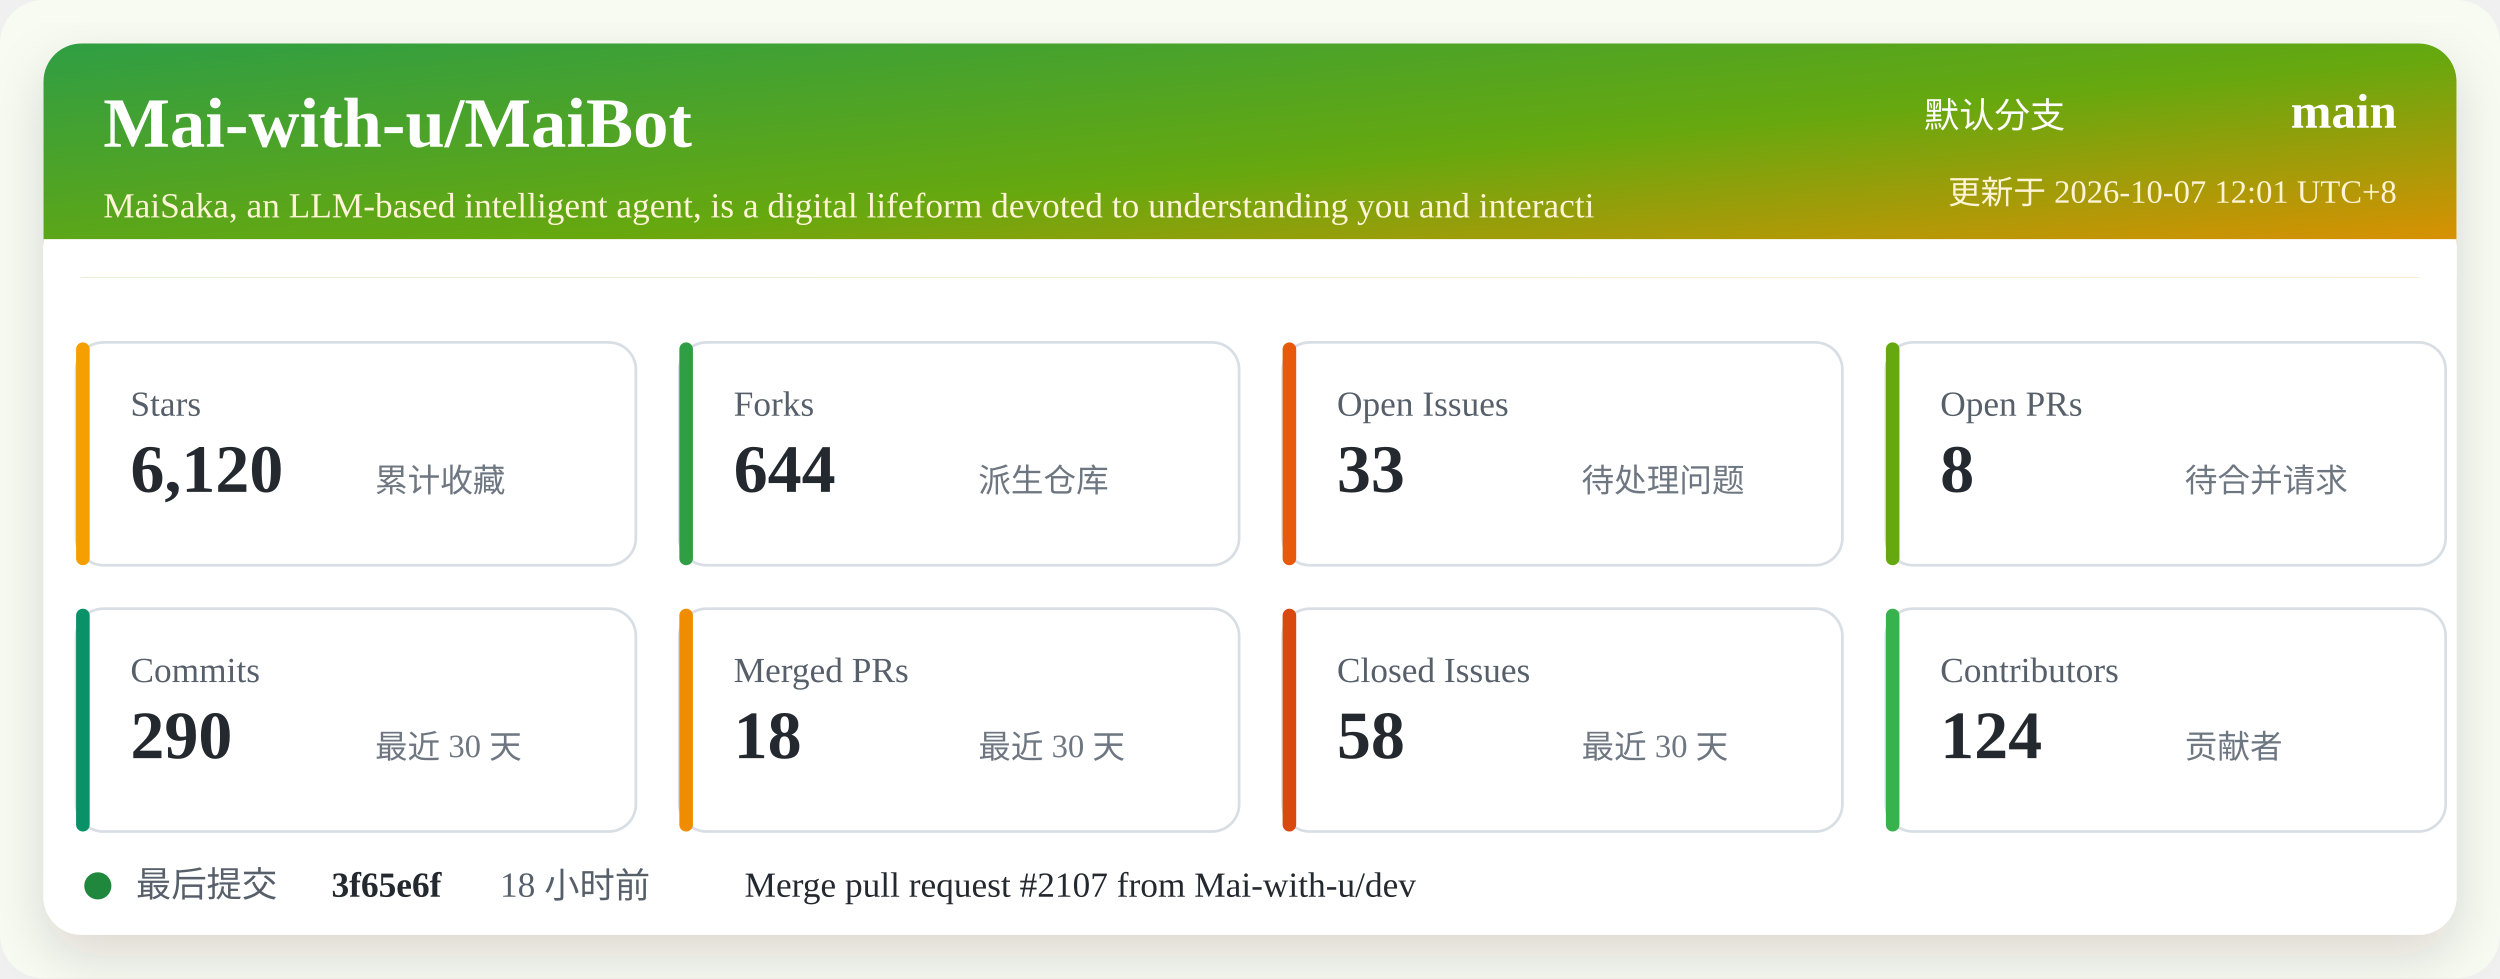
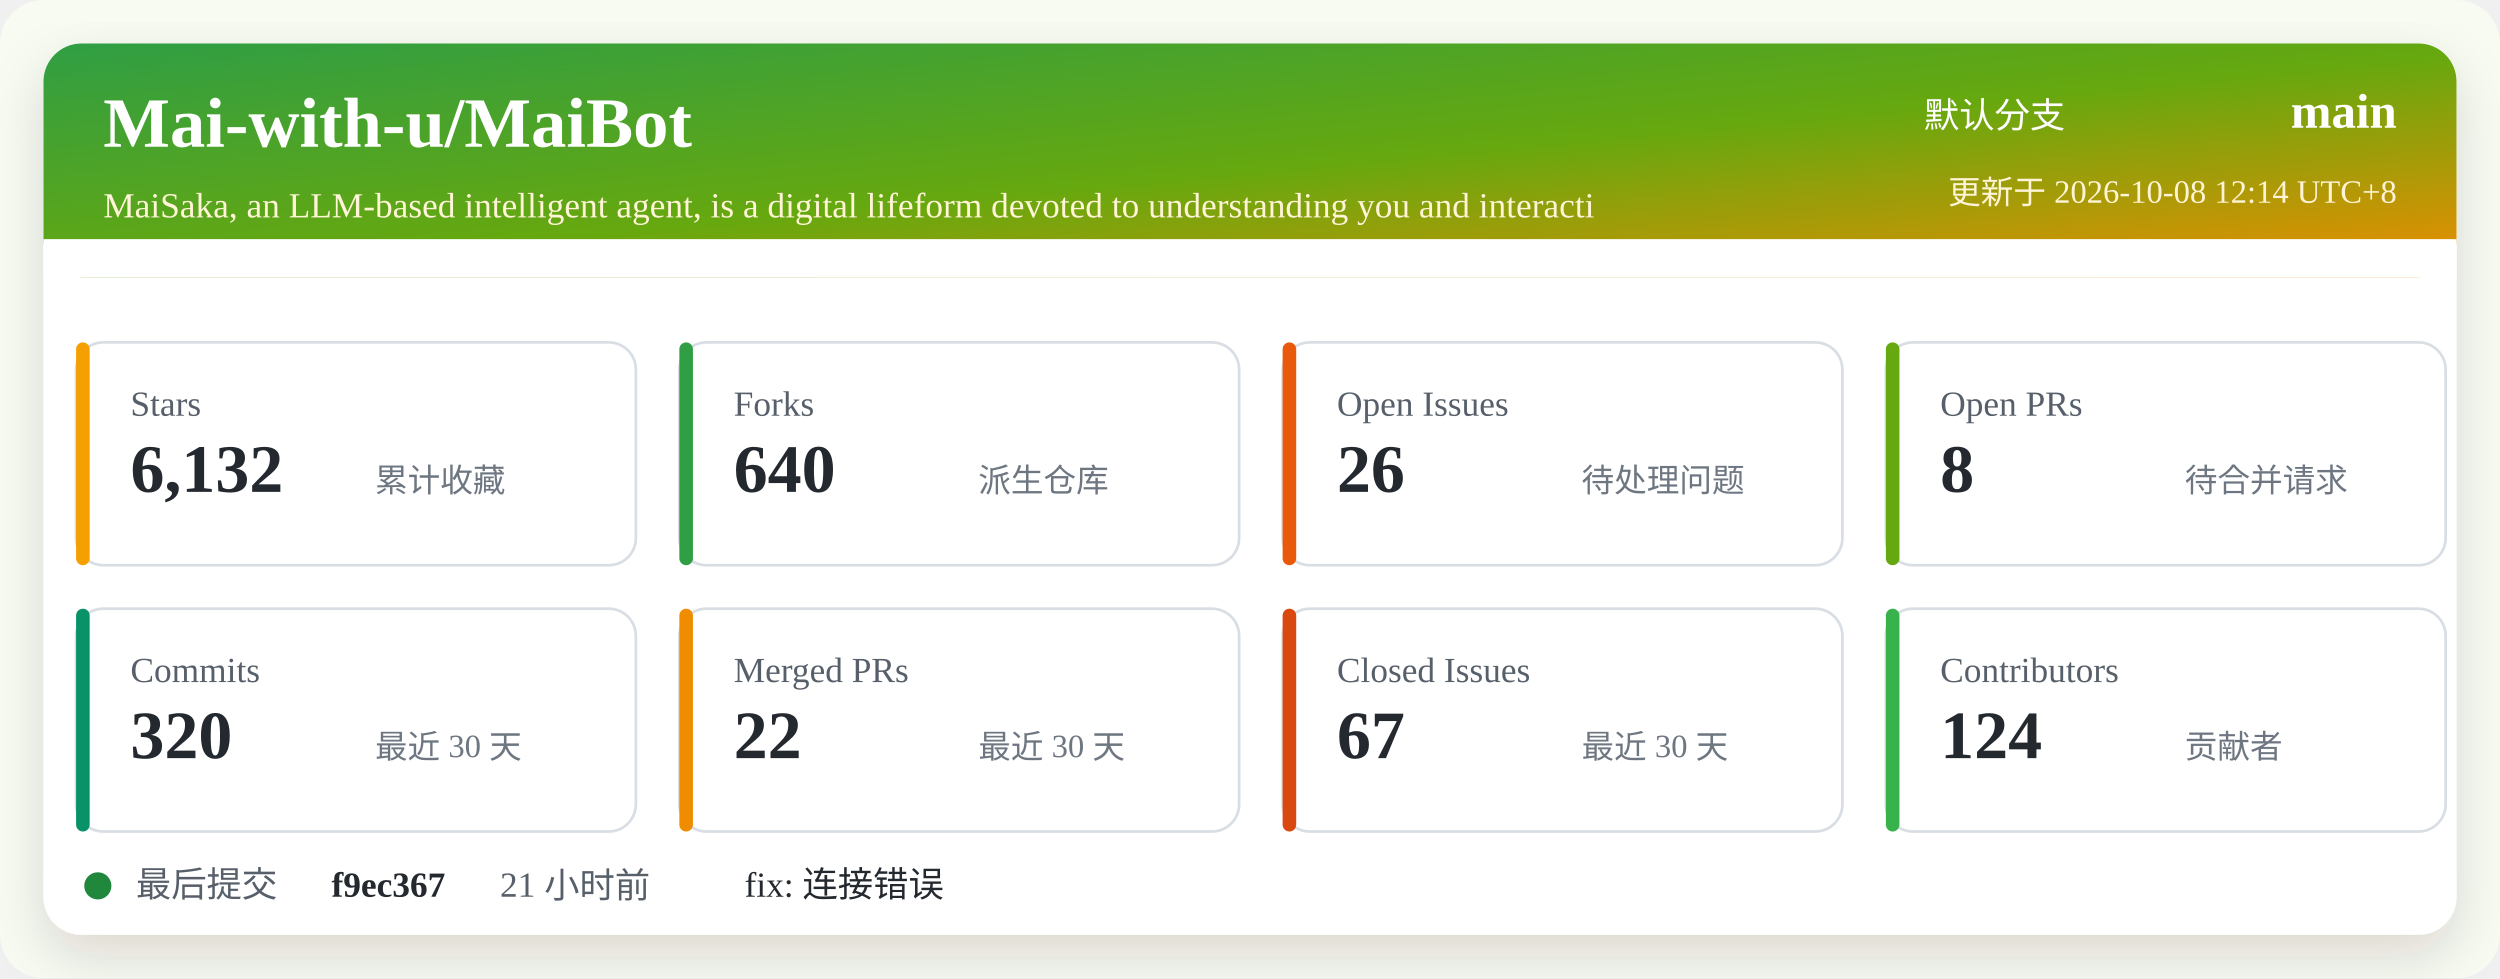
<svg xmlns="http://www.w3.org/2000/svg" width="920" height="360" viewBox="0 0 920 360" role="img" aria-labelledby="title desc">
  <defs>
    <linearGradient id="header" x1="0" x2="1" y1="0" y2="1">
      <stop offset="0%" stop-color="#2f9e44" />
      <stop offset="52%" stop-color="#66a80f" />
      <stop offset="100%" stop-color="#f08c00" />
    </linearGradient>
    <filter id="shadow" x="-5%" y="-5%" width="110%" height="110%">
      <feDropShadow dx="0" dy="8" stdDeviation="10" flood-color="#2b2318" flood-opacity="0.14" />
    </filter>
  </defs>
  <rect width="920" height="360" rx="16" fill="#f7fbf2" />
  <rect x="16" y="16" width="888" height="328" rx="14" fill="#ffffff" filter="url(#shadow)" />
  <rect x="16" y="16" width="888" height="86" rx="14" fill="url(#header)" />
  <path d="M16 88 H904 V102 H16 Z" fill="#ffffff" />
  <text x="38" y="54" fill="#ffffff" font-size="26" font-weight="700">Mai-with-u/MaiBot</text>
  <text x="38" y="80" fill="#fff4d6" font-size="13">MaiSaka, an LLM-based intelligent agent, is a digital lifeform devoted to understanding you and interacti</text>
  <text x="760" y="47" fill="#ffffff" font-size="13" text-anchor="end">默认分支</text>
  <text x="882" y="47" fill="#ffffff" font-size="18" font-weight="700" text-anchor="end">main</text>
-   <text x="882" y="75" fill="#fff4d6" font-size="12" text-anchor="end">更新于 2026-10-07 12:01 UTC+8</text>
+   <text x="882" y="75" fill="#fff4d6" font-size="12" text-anchor="end">更新于 2026-10-08 12:14 UTC+8</text>
  <g transform="translate(28 126)">
    <rect width="206" height="82" rx="10" fill="#ffffff" stroke="#d8dee4" />
    <rect x="0" y="0" width="5" height="82" rx="2.5" fill="#f59f00" />
    <text x="20" y="27" fill="#57606a" font-size="13">Stars</text>
-     <text x="20" y="55" fill="#24292f" font-size="25" font-weight="700">6,120</text>
+     <text x="20" y="55" fill="#24292f" font-size="25" font-weight="700">6,132</text>
    <text x="110" y="55" fill="#6e7781" font-size="12">累计收藏</text>
  </g>
  <g transform="translate(250 126)">
    <rect width="206" height="82" rx="10" fill="#ffffff" stroke="#d8dee4" />
    <rect x="0" y="0" width="5" height="82" rx="2.5" fill="#2f9e44" />
    <text x="20" y="27" fill="#57606a" font-size="13">Forks</text>
-     <text x="20" y="55" fill="#24292f" font-size="25" font-weight="700">644</text>
+     <text x="20" y="55" fill="#24292f" font-size="25" font-weight="700">640</text>
    <text x="110" y="55" fill="#6e7781" font-size="12">派生仓库</text>
  </g>
  <g transform="translate(472 126)">
    <rect width="206" height="82" rx="10" fill="#ffffff" stroke="#d8dee4" />
    <rect x="0" y="0" width="5" height="82" rx="2.5" fill="#e8590c" />
    <text x="20" y="27" fill="#57606a" font-size="13">Open Issues</text>
-     <text x="20" y="55" fill="#24292f" font-size="25" font-weight="700">33</text>
+     <text x="20" y="55" fill="#24292f" font-size="25" font-weight="700">26</text>
    <text x="110" y="55" fill="#6e7781" font-size="12">待处理问题</text>
  </g>
  <g transform="translate(694 126)">
    <rect width="206" height="82" rx="10" fill="#ffffff" stroke="#d8dee4" />
    <rect x="0" y="0" width="5" height="82" rx="2.5" fill="#66a80f" />
    <text x="20" y="27" fill="#57606a" font-size="13">Open PRs</text>
    <text x="20" y="55" fill="#24292f" font-size="25" font-weight="700">8</text>
    <text x="110" y="55" fill="#6e7781" font-size="12">待合并请求</text>
  </g>
  <g transform="translate(28 224)">
    <rect width="206" height="82" rx="10" fill="#ffffff" stroke="#d8dee4" />
    <rect x="0" y="0" width="5" height="82" rx="2.5" fill="#099268" />
    <text x="20" y="27" fill="#57606a" font-size="13">Commits</text>
-     <text x="20" y="55" fill="#24292f" font-size="25" font-weight="700">290</text>
+     <text x="20" y="55" fill="#24292f" font-size="25" font-weight="700">320</text>
    <text x="110" y="55" fill="#6e7781" font-size="12">最近 30 天</text>
  </g>
  <g transform="translate(250 224)">
    <rect width="206" height="82" rx="10" fill="#ffffff" stroke="#d8dee4" />
    <rect x="0" y="0" width="5" height="82" rx="2.5" fill="#f08c00" />
    <text x="20" y="27" fill="#57606a" font-size="13">Merged PRs</text>
-     <text x="20" y="55" fill="#24292f" font-size="25" font-weight="700">18</text>
+     <text x="20" y="55" fill="#24292f" font-size="25" font-weight="700">22</text>
    <text x="110" y="55" fill="#6e7781" font-size="12">最近 30 天</text>
  </g>
  <g transform="translate(472 224)">
    <rect width="206" height="82" rx="10" fill="#ffffff" stroke="#d8dee4" />
    <rect x="0" y="0" width="5" height="82" rx="2.5" fill="#d9480f" />
    <text x="20" y="27" fill="#57606a" font-size="13">Closed Issues</text>
-     <text x="20" y="55" fill="#24292f" font-size="25" font-weight="700">58</text>
+     <text x="20" y="55" fill="#24292f" font-size="25" font-weight="700">67</text>
    <text x="110" y="55" fill="#6e7781" font-size="12">最近 30 天</text>
  </g>
  <g transform="translate(694 224)">
    <rect width="206" height="82" rx="10" fill="#ffffff" stroke="#d8dee4" />
    <rect x="0" y="0" width="5" height="82" rx="2.5" fill="#37b24d" />
    <text x="20" y="27" fill="#57606a" font-size="13">Contributors</text>
    <text x="20" y="55" fill="#24292f" font-size="25" font-weight="700">124</text>
    <text x="110" y="55" fill="#6e7781" font-size="12">贡献者</text>
  </g>
  <g transform="translate(28 318)">
    <circle cx="8" cy="8" r="5" fill="#1f883d" />
    <text x="22" y="12" fill="#57606a" font-size="13">最后提交</text>
-     <text x="94" y="12" fill="#24292f" font-size="13" font-weight="700">3f65e6f</text>
-     <text x="156" y="12" fill="#57606a" font-size="13">18 小时前</text>
-     <text x="246" y="12" fill="#24292f" font-size="13">Merge pull request #2107 from Mai-with-u/dev</text>
+     <text x="94" y="12" fill="#24292f" font-size="13" font-weight="700">f9ec367</text>
+     <text x="156" y="12" fill="#57606a" font-size="13">21 小时前</text>
+     <text x="246" y="12" fill="#24292f" font-size="13">fix: 连接错误</text>
  </g>
</svg>
